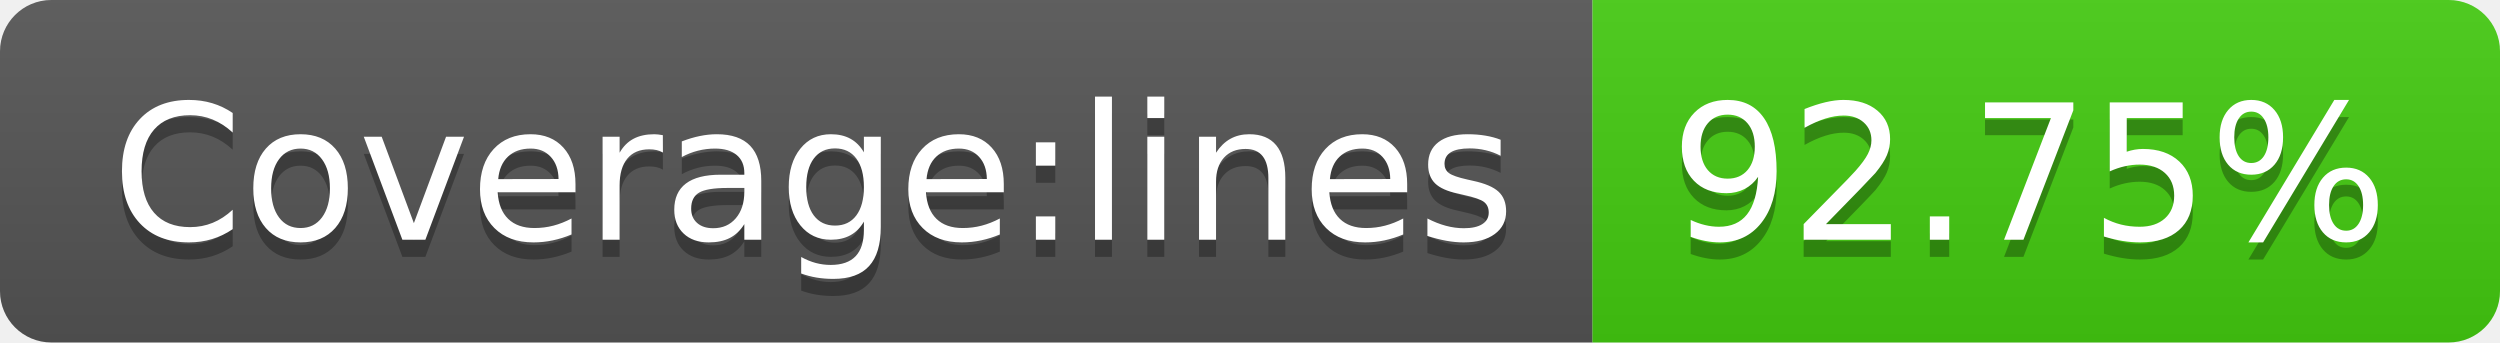
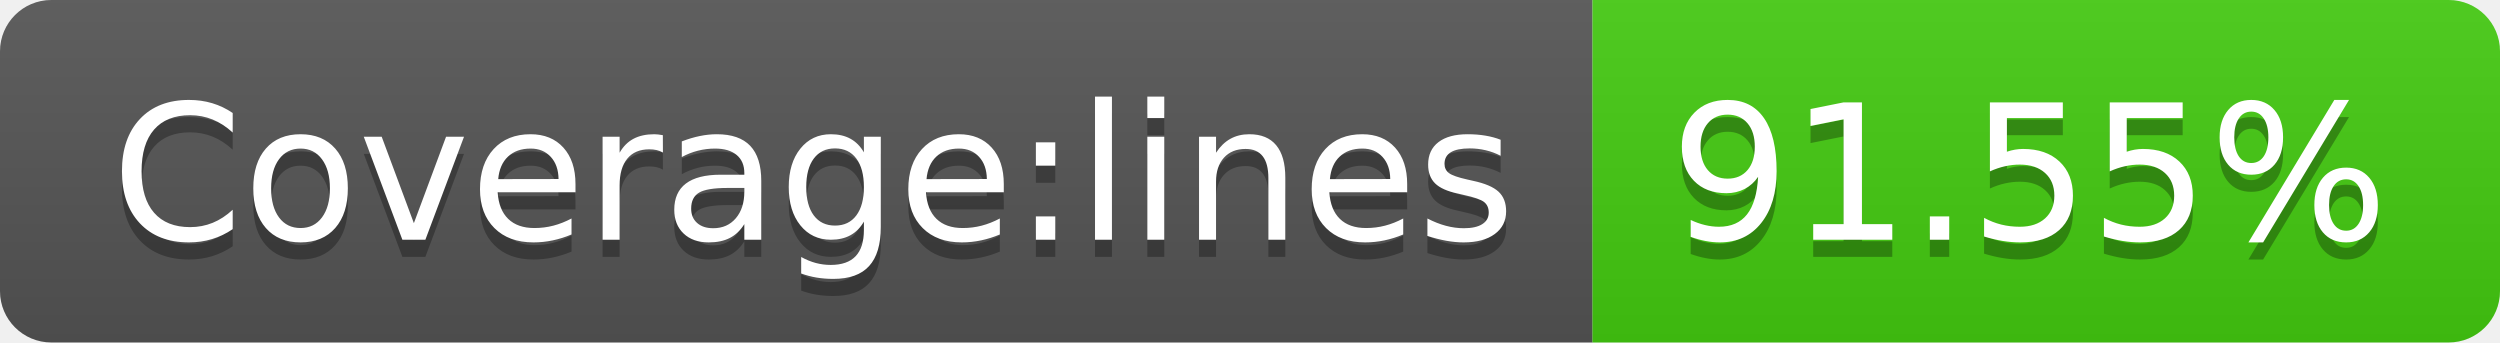
- <svg xmlns="http://www.w3.org/2000/svg" width="146" height="20" role="img" aria-label="Coverage:lines: 92.75%">
+ <svg xmlns="http://www.w3.org/2000/svg" width="146" height="20" role="img" aria-label="Coverage:lines: 91.55%">
  <linearGradient id="s" x2="0" y2="100%">
    <stop offset="0" stop-color="#bbb" stop-opacity=".1" />
    <stop offset="1" stop-opacity=".1" />
  </linearGradient>
  <clipPath id="r">
    <rect width="146" height="20" rx="3" fill="#fff" />
  </clipPath>
  <g clip-path="url(#r)">
    <rect width="93" height="20" fill="#555" />
    <rect x="93" width="53" height="20" fill="#4c1" />
    <rect width="146" height="20" fill="url(#s)" />
  </g>
  <g fill="#fff" text-anchor="middle" font-family="Verdana,Geneva,DejaVu Sans,sans-serif" text-rendering="geometricPrecision" font-size="110">
    <text aria-hidden="true" x="475" y="150" fill="#010101" fill-opacity=".3" transform="scale(.1)" textLength="830">Coverage:lines</text>
    <text x="475" y="140" transform="scale(.1)" fill="#fff" textLength="830">Coverage:lines</text>
-     <text aria-hidden="true" x="1185" y="150" fill="#010101" fill-opacity=".3" transform="scale(.1)" textLength="430">92.75%</text>
-     <text x="1185" y="140" transform="scale(.1)" fill="#fff" textLength="430">92.75%</text>
+     <text aria-hidden="true" x="1185" y="150" fill="#010101" fill-opacity=".3" transform="scale(.1)" textLength="430">91.55%</text>
+     <text x="1185" y="140" transform="scale(.1)" fill="#fff" textLength="430">91.55%</text>
  </g>
</svg>
